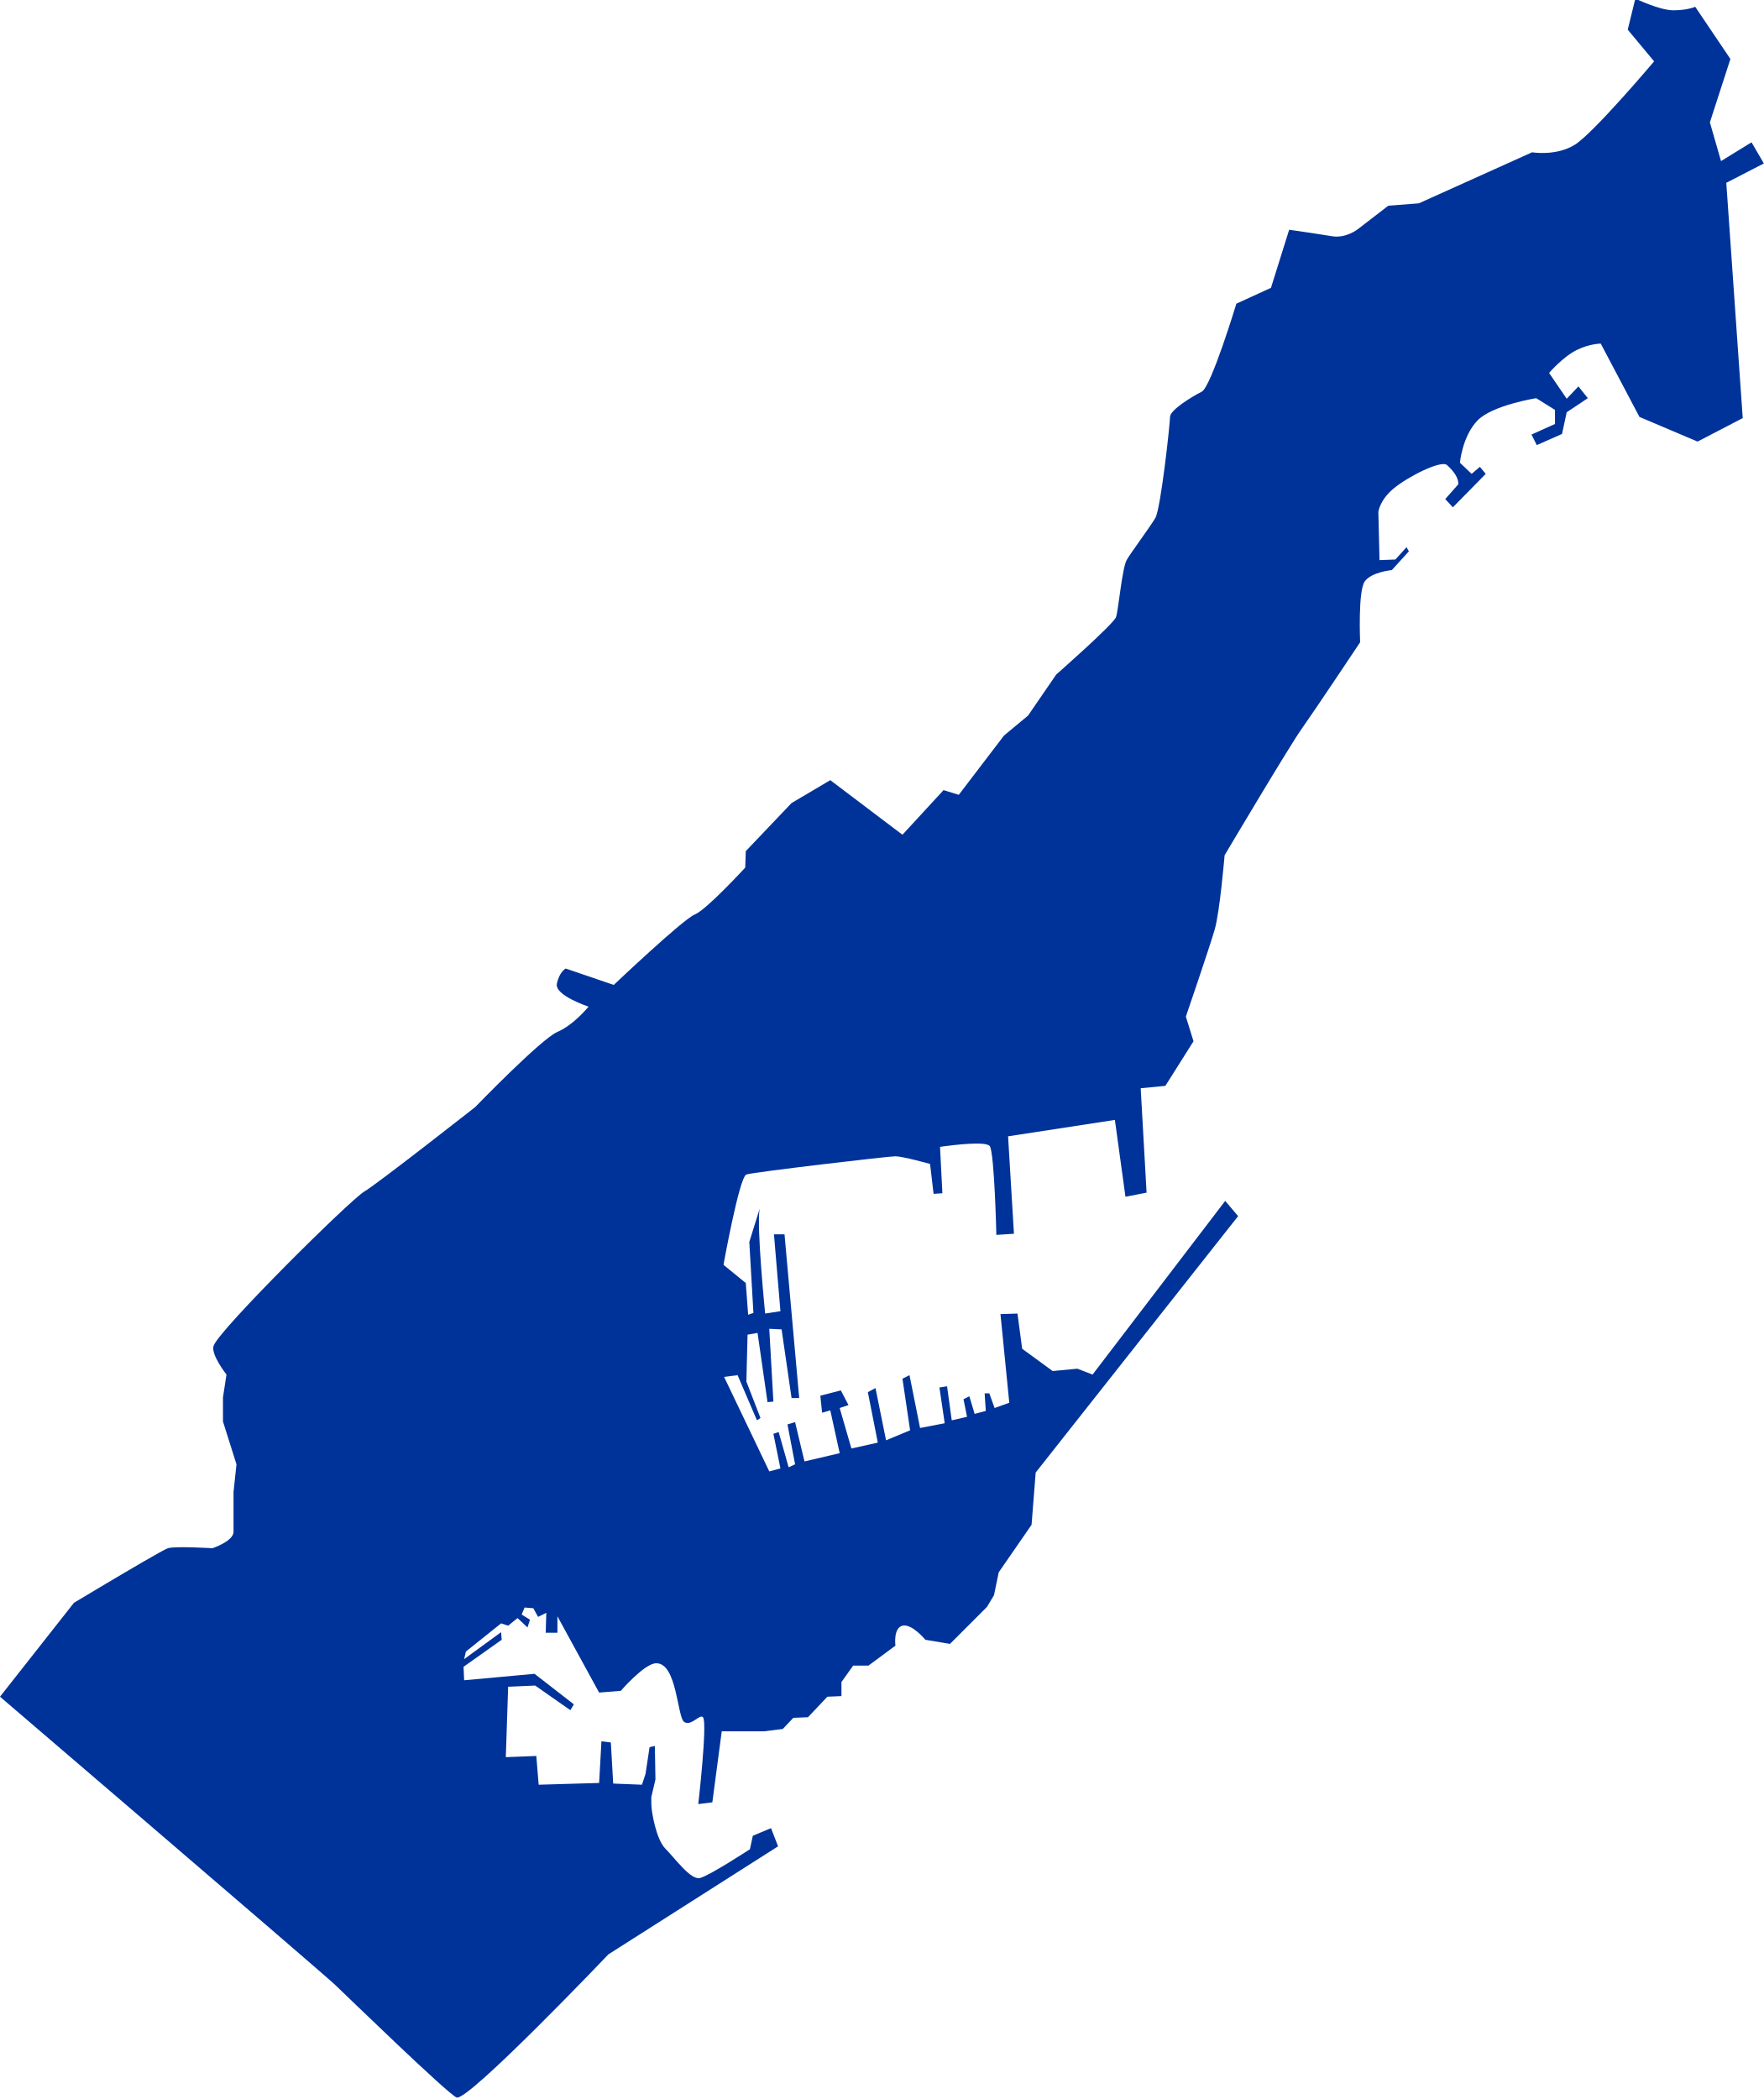
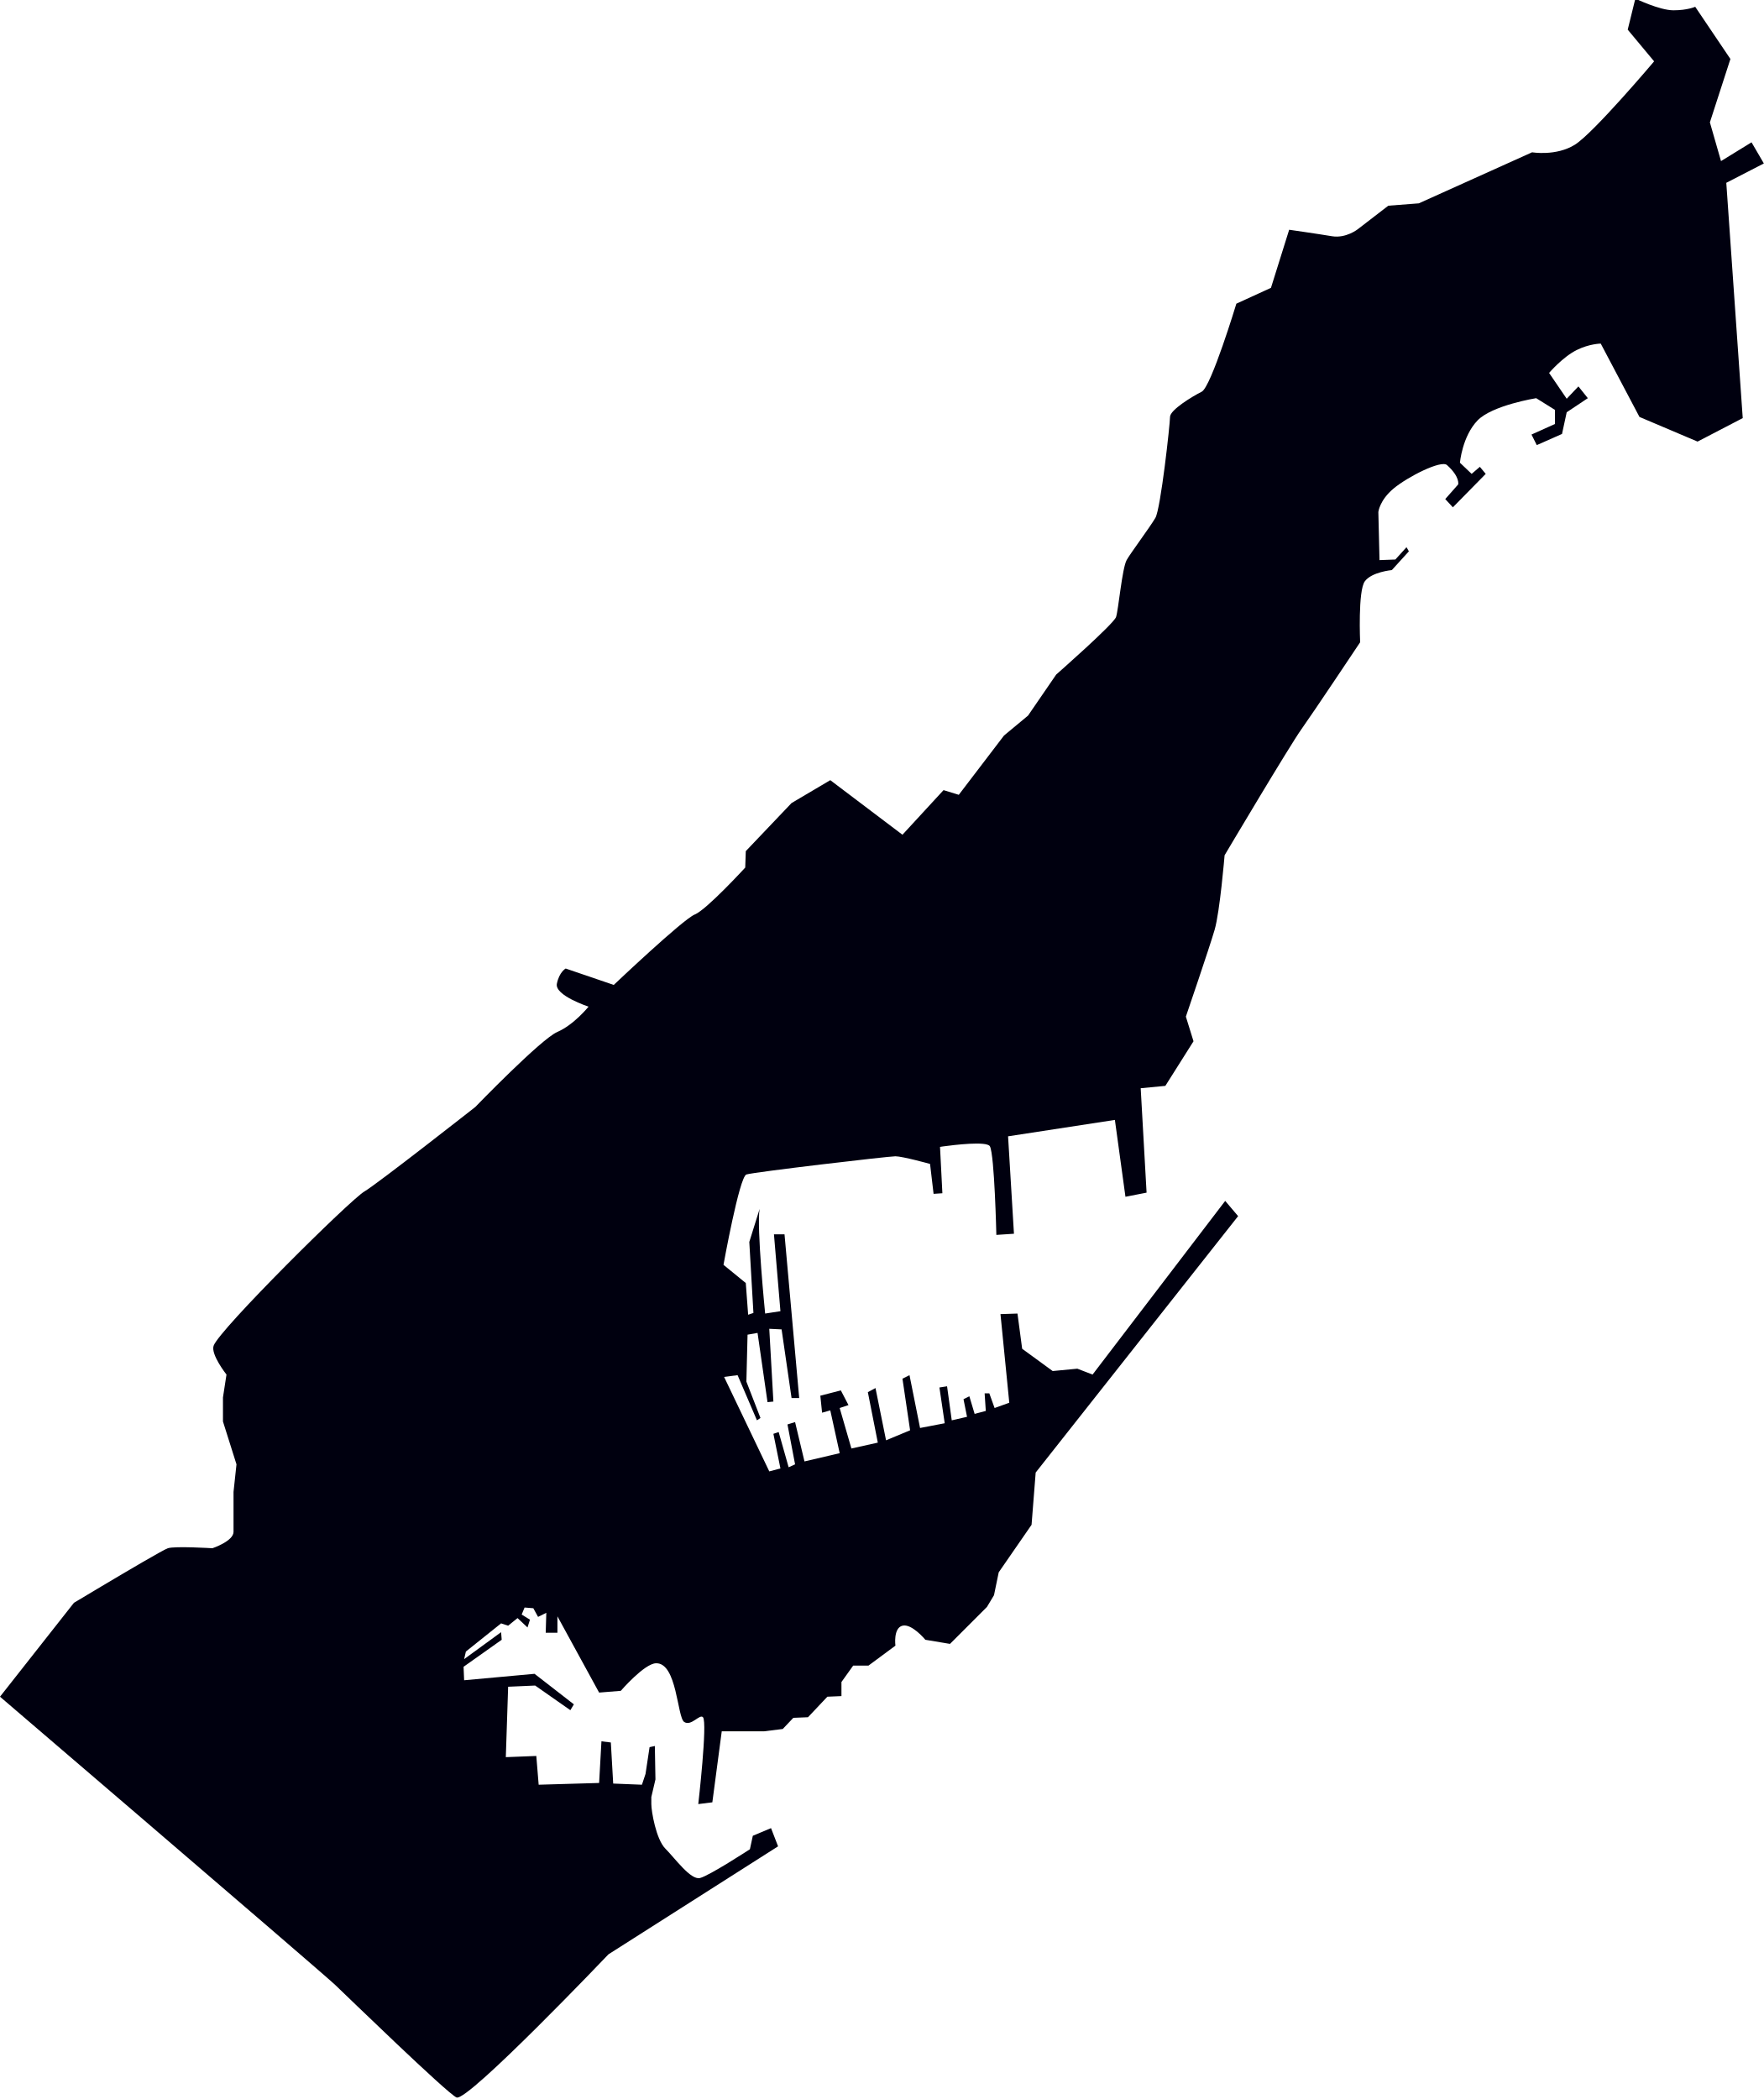
<svg xmlns="http://www.w3.org/2000/svg" xmlns:xlink="http://www.w3.org/1999/xlink" version="1.0" id="Deutsche_Hängeflagge_5:2" width="501" height="596.193" viewBox="0 0 1002 711.447" overflow="visible" enable-background="new 0 0 600 1500" xml:space="preserve" style="overflow:visible">
  <defs id="defs6">
    <g id="s">
      <g id="c">
        <path id="t" d="M 0,0 0,1 0.5,1 0,0 z" transform="matrix(0.9510565,0.309017,-0.309017,0.9510565,0,-1)" />
        <use xlink:href="#t" transform="scale(-1,1)" id="use11" x="0" y="0" width="600" height="1500" />
      </g>
      <g id="a">
        <use xlink:href="#c" transform="matrix(0.309017,0.9510565,-0.9510565,0.309017,0,0)" id="use14" x="0" y="0" width="600" height="1500" />
        <use xlink:href="#c" transform="matrix(-0.809017,0.5877853,-0.5877853,-0.809017,0,0)" id="use16" x="0" y="0" width="600" height="1500" />
      </g>
      <use xlink:href="#a" transform="scale(-1,1)" id="use18" x="0" y="0" width="600" height="1500" />
    </g>
    <g id="g2585">
      <g id="g2587">
        <path transform="matrix(0.9510565,0.309017,-0.309017,0.9510565,0,-1)" d="M 0,0 0,1 0.5,1 0,0 z" id="path2589" />
        <use id="use2549" transform="scale(-1,1)" xlink:href="#t" x="0" y="0" width="600" height="1500" />
      </g>
      <g id="g2592">
        <use id="use2552" transform="matrix(0.309017,0.9510565,-0.9510565,0.309017,0,0)" xlink:href="#c" x="0" y="0" width="600" height="1500" />
        <use id="use2554" transform="matrix(-0.809017,0.5877853,-0.5877853,-0.809017,0,0)" xlink:href="#c" x="0" y="0" width="600" height="1500" />
      </g>
      <use id="use2556" transform="scale(-1,1)" xlink:href="#a" x="0" y="0" width="600" height="1500" />
    </g>
  </defs>
  <g id="g2724" transform="matrix(1.041894,0,0,1.041894,4222.031,547.6646)">
-     <path d="m -3638.098,-97.304 -5.624,18.006 2.246,38.718 -2.879,0.96 -1.286,-17.276 -12.151,-9.924 c 0,0 8.638,-47.99 12.477,-49.257 3.839,-1.286 77.417,-9.924 81.256,-9.924 3.839,0 18.889,4.165 18.889,4.165 l 1.92,16.316 4.799,-0.326 -1.286,-25.281 c 0,0 0.672,-0.096 1.785,-0.269 5.799,-0.787 23.803,-2.996 25.415,-0.04 2.517,4.626 3.513,48.297 3.513,48.297 l 9.598,-0.633 -3.206,-53.115 58.24,-8.945 5.759,41.904 11.518,-2.246 -3.206,-56.933 13.437,-1.286 15.357,-24.321 -4.165,-13.437 c 0,0 12.804,-37.432 15.683,-47.337 2.879,-9.905 5.433,-40.638 5.433,-40.638 0,0 35.512,-59.833 41.924,-68.779 6.392,-8.964 31.98,-47.356 31.98,-47.356 0,0 -1.267,-28.16 2.572,-33.266 3.839,-5.125 14.704,-6.085 14.704,-6.085 l 9.291,-10.231 -1.286,-2.246 -6.085,6.718 -8.638,0.326 -0.633,-26.241 c 0,0 0.633,-6.392 8.312,-12.804 7.678,-6.392 25.914,-15.664 29.12,-12.784 7.237,6.507 6.085,10.558 6.085,10.558 l -7.045,7.985 4.165,4.492 17.91,-18.236 -3.206,-3.839 -4.473,3.839 -6.392,-6.085 c 0,0 1.267,-14.378 9.598,-23.035 7.986,-8.312 31.98,-12.151 31.98,-12.151 l 10.251,6.392 v 7.678 l -12.804,5.759 2.879,5.759 13.763,-6.085 2.553,-11.825 11.518,-7.678 -5.125,-6.411 -6.392,6.718 -9.598,-14.07 c 0,0 7.352,-8.638 15.03,-12.477 6.968,-3.474 13.13,-3.513 13.13,-3.513 l 21.115,39.985 31.673,13.437 24.628,-12.804 -8.964,-128.286 20.482,-10.558 -6.718,-11.518 -16.643,10.231 -6.066,-21.115 11.191,-34.553 -19.196,-28.467 c 0,0 -4.165,1.92 -11.844,1.92 -7.678,0 -20.789,-6.392 -20.789,-6.392 l -4.165,16.95 14.397,17.276 c 0,0 -32.94,39.025 -43.191,45.437 -10.231,6.392 -23.342,4.146 -23.342,4.146 l -61.753,27.834 -16.643,1.286 -16.624,12.804 c 0,0 -6.411,5.106 -14.09,3.839 -7.678,-1.286 -23.342,-3.532 -23.342,-3.532 l -9.924,31.673 -18.869,8.638 c 0,0 -13.763,45.437 -18.889,47.99 -5.106,2.572 -17.276,9.924 -17.276,13.763 0,3.839 -5.087,50.101 -7.985,55.034 -3.206,5.432 -13.763,19.503 -15.683,23.035 -2.457,4.492 -4.473,27.181 -5.759,31.02 -1.286,3.839 -32.633,31.366 -32.633,31.366 l -15.357,22.382 -13.111,10.884 -24.648,32.307 -8.312,-2.553 -22.401,24.321 -39.351,-29.754 -21.115,12.477 -24.955,26.221 -0.307,8.964 c 0,0 -21.115,23.035 -27.527,25.588 -6.392,2.572 -44.15,38.392 -44.15,38.392 l -26.221,-8.945 c 0,0 -3.532,1.919 -4.799,8.312 -1.286,6.392 17.276,12.477 17.276,12.477 0,0 -8.005,9.924 -16.969,13.763 -8.945,3.839 -44.784,40.945 -44.784,40.945 0,0 -53.48,42.001 -60.467,46.07 -7.678,4.473 -79.336,75.497 -82.216,84.135 -1.612,4.799 7.026,15.683 7.026,15.683 l -1.92,12.477 V 18.6 l 7.371,23.361 -1.612,15.03 c 0,0 0,16.643 0,21.768 0,5.106 -11.518,8.945 -11.518,8.945 0,0 -20.463,-1.267 -24.302,0 -2.419,0.806 -22.133,12.42 -36.376,20.904 -8.35,4.953 -14.819,8.849 -14.819,8.849 l -40.311,51.195 c 0,0 37.278,31.903 78.165,66.993 47.836,41.02 100.605,86.381 104.521,90.086 6.066,5.759 61.1,59.2 66.226,61.427 5.97,2.63 82.849,-78.05 82.849,-78.05 l 92.466,-58.874 -3.839,-9.924 -9.924,4.165 -1.593,7.352 c 0,0 -22.075,14.397 -27.2,15.683 -5.106,1.286 -13.744,-10.884 -18.869,-15.99 -5.125,-5.125 -7.678,-20.482 -7.678,-24.321 0,-3.839 0,-3.839 0,-3.839 l 2.246,-9.598 -0.326,-18.236 -2.879,0.633 -2.208,14.608 -1.958,5.874 -15.664,-0.633 -1.286,-22.402 -5.125,-0.633 -1.267,22.709 -32.959,0.96 -1.286,-15.683 -16.624,0.653 1.267,-38.392 14.723,-0.653 19.196,13.437 1.92,-3.187 -21.442,-16.643 -38.392,3.513 -0.307,-7.352 20.789,-14.723 -0.326,-4.146 -20.156,14.704 0.96,-4.146 19.196,-15.357 3.839,1.267 5.125,-4.146 5.433,5.106 1.344,-4.242 -4.53,-2.783 0.096,-0.23 1.497,-3.609 4.761,0.384 2.591,4.722 4.492,-2.227 -0.326,10.865 h 6.392 v -8.945 l 22.728,41.578 11.825,-0.96 c 0,0 12.804,-14.858 19.196,-15.03 11.518,-0.326 11.518,29.427 15.357,31.999 3.839,2.553 8.485,-4.53 10.251,-2.572 2.553,2.879 -2.572,47.356 -2.572,47.356 l 7.678,-0.96 5.125,-38.718 h 23.035 l 10.231,-1.267 5.759,-6.085 8.005,-0.326 10.558,-11.191 7.678,-0.326 v -7.678 l 6.392,-8.945 h 8.331 l 14.704,-10.884 c 0,0 -1.267,-9.598 3.839,-10.884 5.125,-1.267 12.477,7.678 12.477,7.678 l 13.437,2.246 20.156,-20.156 3.839,-6.392 2.572,-12.477 17.91,-25.914 2.246,-28.487 110.376,-139.803 -7.045,-8.312 -72.311,94.693 -8.312,-3.206 -13.437,1.286 -16.643,-12.151 -2.553,-19.196 -9.272,0.307 4.799,48.316 -8.005,2.879 -2.879,-8.005 h -2.553 l 0.633,9.598 -6.085,1.613 -2.879,-9.598 -3.187,1.593 1.92,9.598 -8.331,1.92 -2.553,-18.562 -4.165,0.653 2.879,19.503 -13.437,2.572 -5.759,-28.794 -3.839,1.919 4.165,28.141 -13.111,5.452 -5.759,-28.487 -4.165,2.246 5.432,27.508 -14.397,3.206 -6.392,-22.075 4.799,-1.593 -4.165,-8.005 -11.191,2.879 0.96,9.272 4.473,-1.267 5.125,23.342 -19.196,4.492 -5.125,-21.442 -4.146,1.286 4.146,21.749 -3.513,1.593 -5.433,-19.196 -2.879,0.96 3.839,18.889 -6.085,1.593 -24.628,-51.502 7.352,-0.96 10.558,24.628 1.92,-1.286 -7.678,-19.829 0.633,-25.588 5.452,-0.96 5.432,37.739 3.206,-0.307 -2.246,-39.678 6.718,0.326 5.432,37.432 h 4.165 l -8.005,-89.261 h -5.759 l 3.532,41.904 -8.331,1.286 c 0,0 -4.743,-47.222 -3.014,-57.05" id="path29" style="fill:#003399;fill-opacity:1;stroke:none;overflow:visible" />
+     <path d="m -3638.098,-97.304 -5.624,18.006 2.246,38.718 -2.879,0.96 -1.286,-17.276 -12.151,-9.924 c 0,0 8.638,-47.99 12.477,-49.257 3.839,-1.286 77.417,-9.924 81.256,-9.924 3.839,0 18.889,4.165 18.889,4.165 l 1.92,16.316 4.799,-0.326 -1.286,-25.281 c 0,0 0.672,-0.096 1.785,-0.269 5.799,-0.787 23.803,-2.996 25.415,-0.04 2.517,4.626 3.513,48.297 3.513,48.297 l 9.598,-0.633 -3.206,-53.115 58.24,-8.945 5.759,41.904 11.518,-2.246 -3.206,-56.933 13.437,-1.286 15.357,-24.321 -4.165,-13.437 c 0,0 12.804,-37.432 15.683,-47.337 2.879,-9.905 5.433,-40.638 5.433,-40.638 0,0 35.512,-59.833 41.924,-68.779 6.392,-8.964 31.98,-47.356 31.98,-47.356 0,0 -1.267,-28.16 2.572,-33.266 3.839,-5.125 14.704,-6.085 14.704,-6.085 l 9.291,-10.231 -1.286,-2.246 -6.085,6.718 -8.638,0.326 -0.633,-26.241 c 0,0 0.633,-6.392 8.312,-12.804 7.678,-6.392 25.914,-15.664 29.12,-12.784 7.237,6.507 6.085,10.558 6.085,10.558 l -7.045,7.985 4.165,4.492 17.91,-18.236 -3.206,-3.839 -4.473,3.839 -6.392,-6.085 c 0,0 1.267,-14.378 9.598,-23.035 7.986,-8.312 31.98,-12.151 31.98,-12.151 l 10.251,6.392 v 7.678 l -12.804,5.759 2.879,5.759 13.763,-6.085 2.553,-11.825 11.518,-7.678 -5.125,-6.411 -6.392,6.718 -9.598,-14.07 c 0,0 7.352,-8.638 15.03,-12.477 6.968,-3.474 13.13,-3.513 13.13,-3.513 l 21.115,39.985 31.673,13.437 24.628,-12.804 -8.964,-128.286 20.482,-10.558 -6.718,-11.518 -16.643,10.231 -6.066,-21.115 11.191,-34.553 -19.196,-28.467 c 0,0 -4.165,1.92 -11.844,1.92 -7.678,0 -20.789,-6.392 -20.789,-6.392 l -4.165,16.95 14.397,17.276 c 0,0 -32.94,39.025 -43.191,45.437 -10.231,6.392 -23.342,4.146 -23.342,4.146 l -61.753,27.834 -16.643,1.286 -16.624,12.804 c 0,0 -6.411,5.106 -14.09,3.839 -7.678,-1.286 -23.342,-3.532 -23.342,-3.532 l -9.924,31.673 -18.869,8.638 c 0,0 -13.763,45.437 -18.889,47.99 -5.106,2.572 -17.276,9.924 -17.276,13.763 0,3.839 -5.087,50.101 -7.985,55.034 -3.206,5.432 -13.763,19.503 -15.683,23.035 -2.457,4.492 -4.473,27.181 -5.759,31.02 -1.286,3.839 -32.633,31.366 -32.633,31.366 l -15.357,22.382 -13.111,10.884 -24.648,32.307 -8.312,-2.553 -22.401,24.321 -39.351,-29.754 -21.115,12.477 -24.955,26.221 -0.307,8.964 c 0,0 -21.115,23.035 -27.527,25.588 -6.392,2.572 -44.15,38.392 -44.15,38.392 l -26.221,-8.945 c 0,0 -3.532,1.919 -4.799,8.312 -1.286,6.392 17.276,12.477 17.276,12.477 0,0 -8.005,9.924 -16.969,13.763 -8.945,3.839 -44.784,40.945 -44.784,40.945 0,0 -53.48,42.001 -60.467,46.07 -7.678,4.473 -79.336,75.497 -82.216,84.135 -1.612,4.799 7.026,15.683 7.026,15.683 l -1.92,12.477 V 18.6 l 7.371,23.361 -1.612,15.03 c 0,0 0,16.643 0,21.768 0,5.106 -11.518,8.945 -11.518,8.945 0,0 -20.463,-1.267 -24.302,0 -2.419,0.806 -22.133,12.42 -36.376,20.904 -8.35,4.953 -14.819,8.849 -14.819,8.849 l -40.311,51.195 c 0,0 37.278,31.903 78.165,66.993 47.836,41.02 100.605,86.381 104.521,90.086 6.066,5.759 61.1,59.2 66.226,61.427 5.97,2.63 82.849,-78.05 82.849,-78.05 l 92.466,-58.874 -3.839,-9.924 -9.924,4.165 -1.593,7.352 c 0,0 -22.075,14.397 -27.2,15.683 -5.106,1.286 -13.744,-10.884 -18.869,-15.99 -5.125,-5.125 -7.678,-20.482 -7.678,-24.321 0,-3.839 0,-3.839 0,-3.839 l 2.246,-9.598 -0.326,-18.236 -2.879,0.633 -2.208,14.608 -1.958,5.874 -15.664,-0.633 -1.286,-22.402 -5.125,-0.633 -1.267,22.709 -32.959,0.96 -1.286,-15.683 -16.624,0.653 1.267,-38.392 14.723,-0.653 19.196,13.437 1.92,-3.187 -21.442,-16.643 -38.392,3.513 -0.307,-7.352 20.789,-14.723 -0.326,-4.146 -20.156,14.704 0.96,-4.146 19.196,-15.357 3.839,1.267 5.125,-4.146 5.433,5.106 1.344,-4.242 -4.53,-2.783 0.096,-0.23 1.497,-3.609 4.761,0.384 2.591,4.722 4.492,-2.227 -0.326,10.865 h 6.392 v -8.945 l 22.728,41.578 11.825,-0.96 c 0,0 12.804,-14.858 19.196,-15.03 11.518,-0.326 11.518,29.427 15.357,31.999 3.839,2.553 8.485,-4.53 10.251,-2.572 2.553,2.879 -2.572,47.356 -2.572,47.356 l 7.678,-0.96 5.125,-38.718 h 23.035 l 10.231,-1.267 5.759,-6.085 8.005,-0.326 10.558,-11.191 7.678,-0.326 v -7.678 l 6.392,-8.945 h 8.331 l 14.704,-10.884 c 0,0 -1.267,-9.598 3.839,-10.884 5.125,-1.267 12.477,7.678 12.477,7.678 l 13.437,2.246 20.156,-20.156 3.839,-6.392 2.572,-12.477 17.91,-25.914 2.246,-28.487 110.376,-139.803 -7.045,-8.312 -72.311,94.693 -8.312,-3.206 -13.437,1.286 -16.643,-12.151 -2.553,-19.196 -9.272,0.307 4.799,48.316 -8.005,2.879 -2.879,-8.005 h -2.553 l 0.633,9.598 -6.085,1.613 -2.879,-9.598 -3.187,1.593 1.92,9.598 -8.331,1.92 -2.553,-18.562 -4.165,0.653 2.879,19.503 -13.437,2.572 -5.759,-28.794 -3.839,1.919 4.165,28.141 -13.111,5.452 -5.759,-28.487 -4.165,2.246 5.432,27.508 -14.397,3.206 -6.392,-22.075 4.799,-1.593 -4.165,-8.005 -11.191,2.879 0.96,9.272 4.473,-1.267 5.125,23.342 -19.196,4.492 -5.125,-21.442 -4.146,1.286 4.146,21.749 -3.513,1.593 -5.433,-19.196 -2.879,0.96 3.839,18.889 -6.085,1.593 -24.628,-51.502 7.352,-0.96 10.558,24.628 1.92,-1.286 -7.678,-19.829 0.633,-25.588 5.452,-0.96 5.432,37.739 3.206,-0.307 -2.246,-39.678 6.718,0.326 5.432,37.432 h 4.165 l -8.005,-89.261 h -5.759 l 3.532,41.904 -8.331,1.286 c 0,0 -4.743,-47.222 -3.014,-57.05" id="path29" style="fill:#00000f;fill-opacity:1;stroke:none;overflow:visible" />
    <g style="fill:#ffcc00" transform="matrix(15.12529,0,0,15.62809,-3776.176,-3.688855)" id="g2883">
      <g id="g2889" />
      <g transform="scale(-1,1)" id="g2901" />
    </g>
  </g>
</svg>
